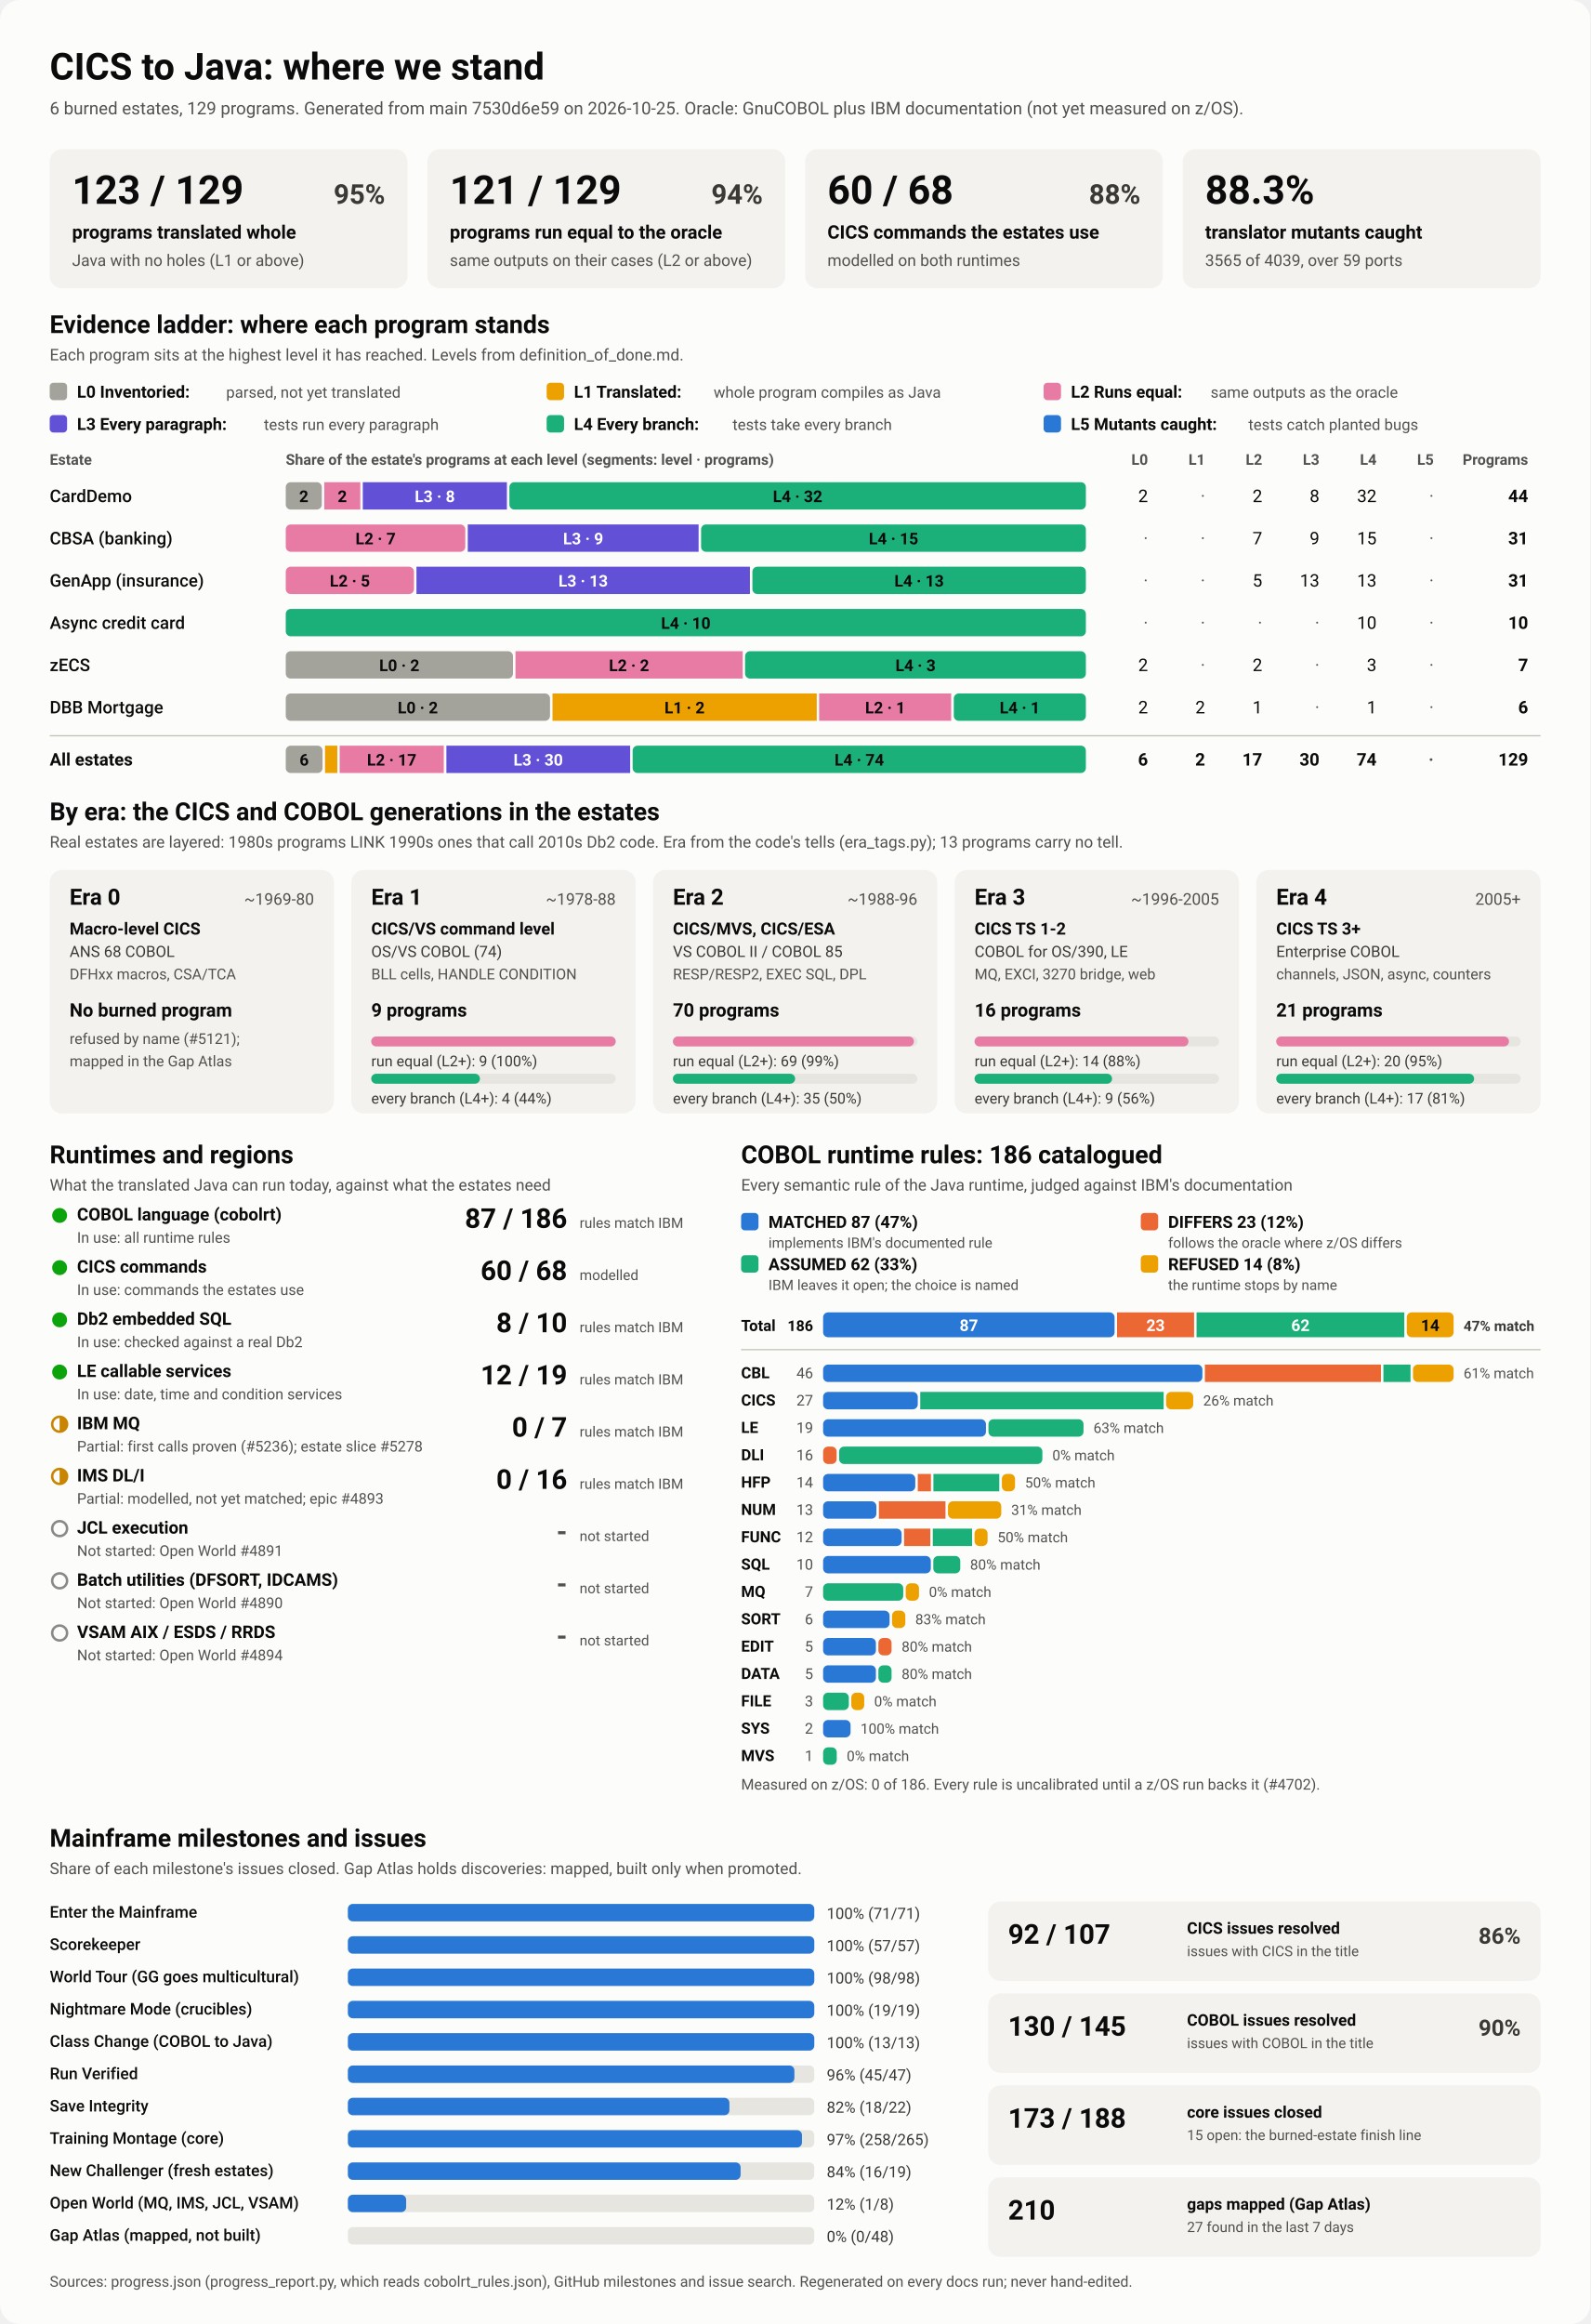
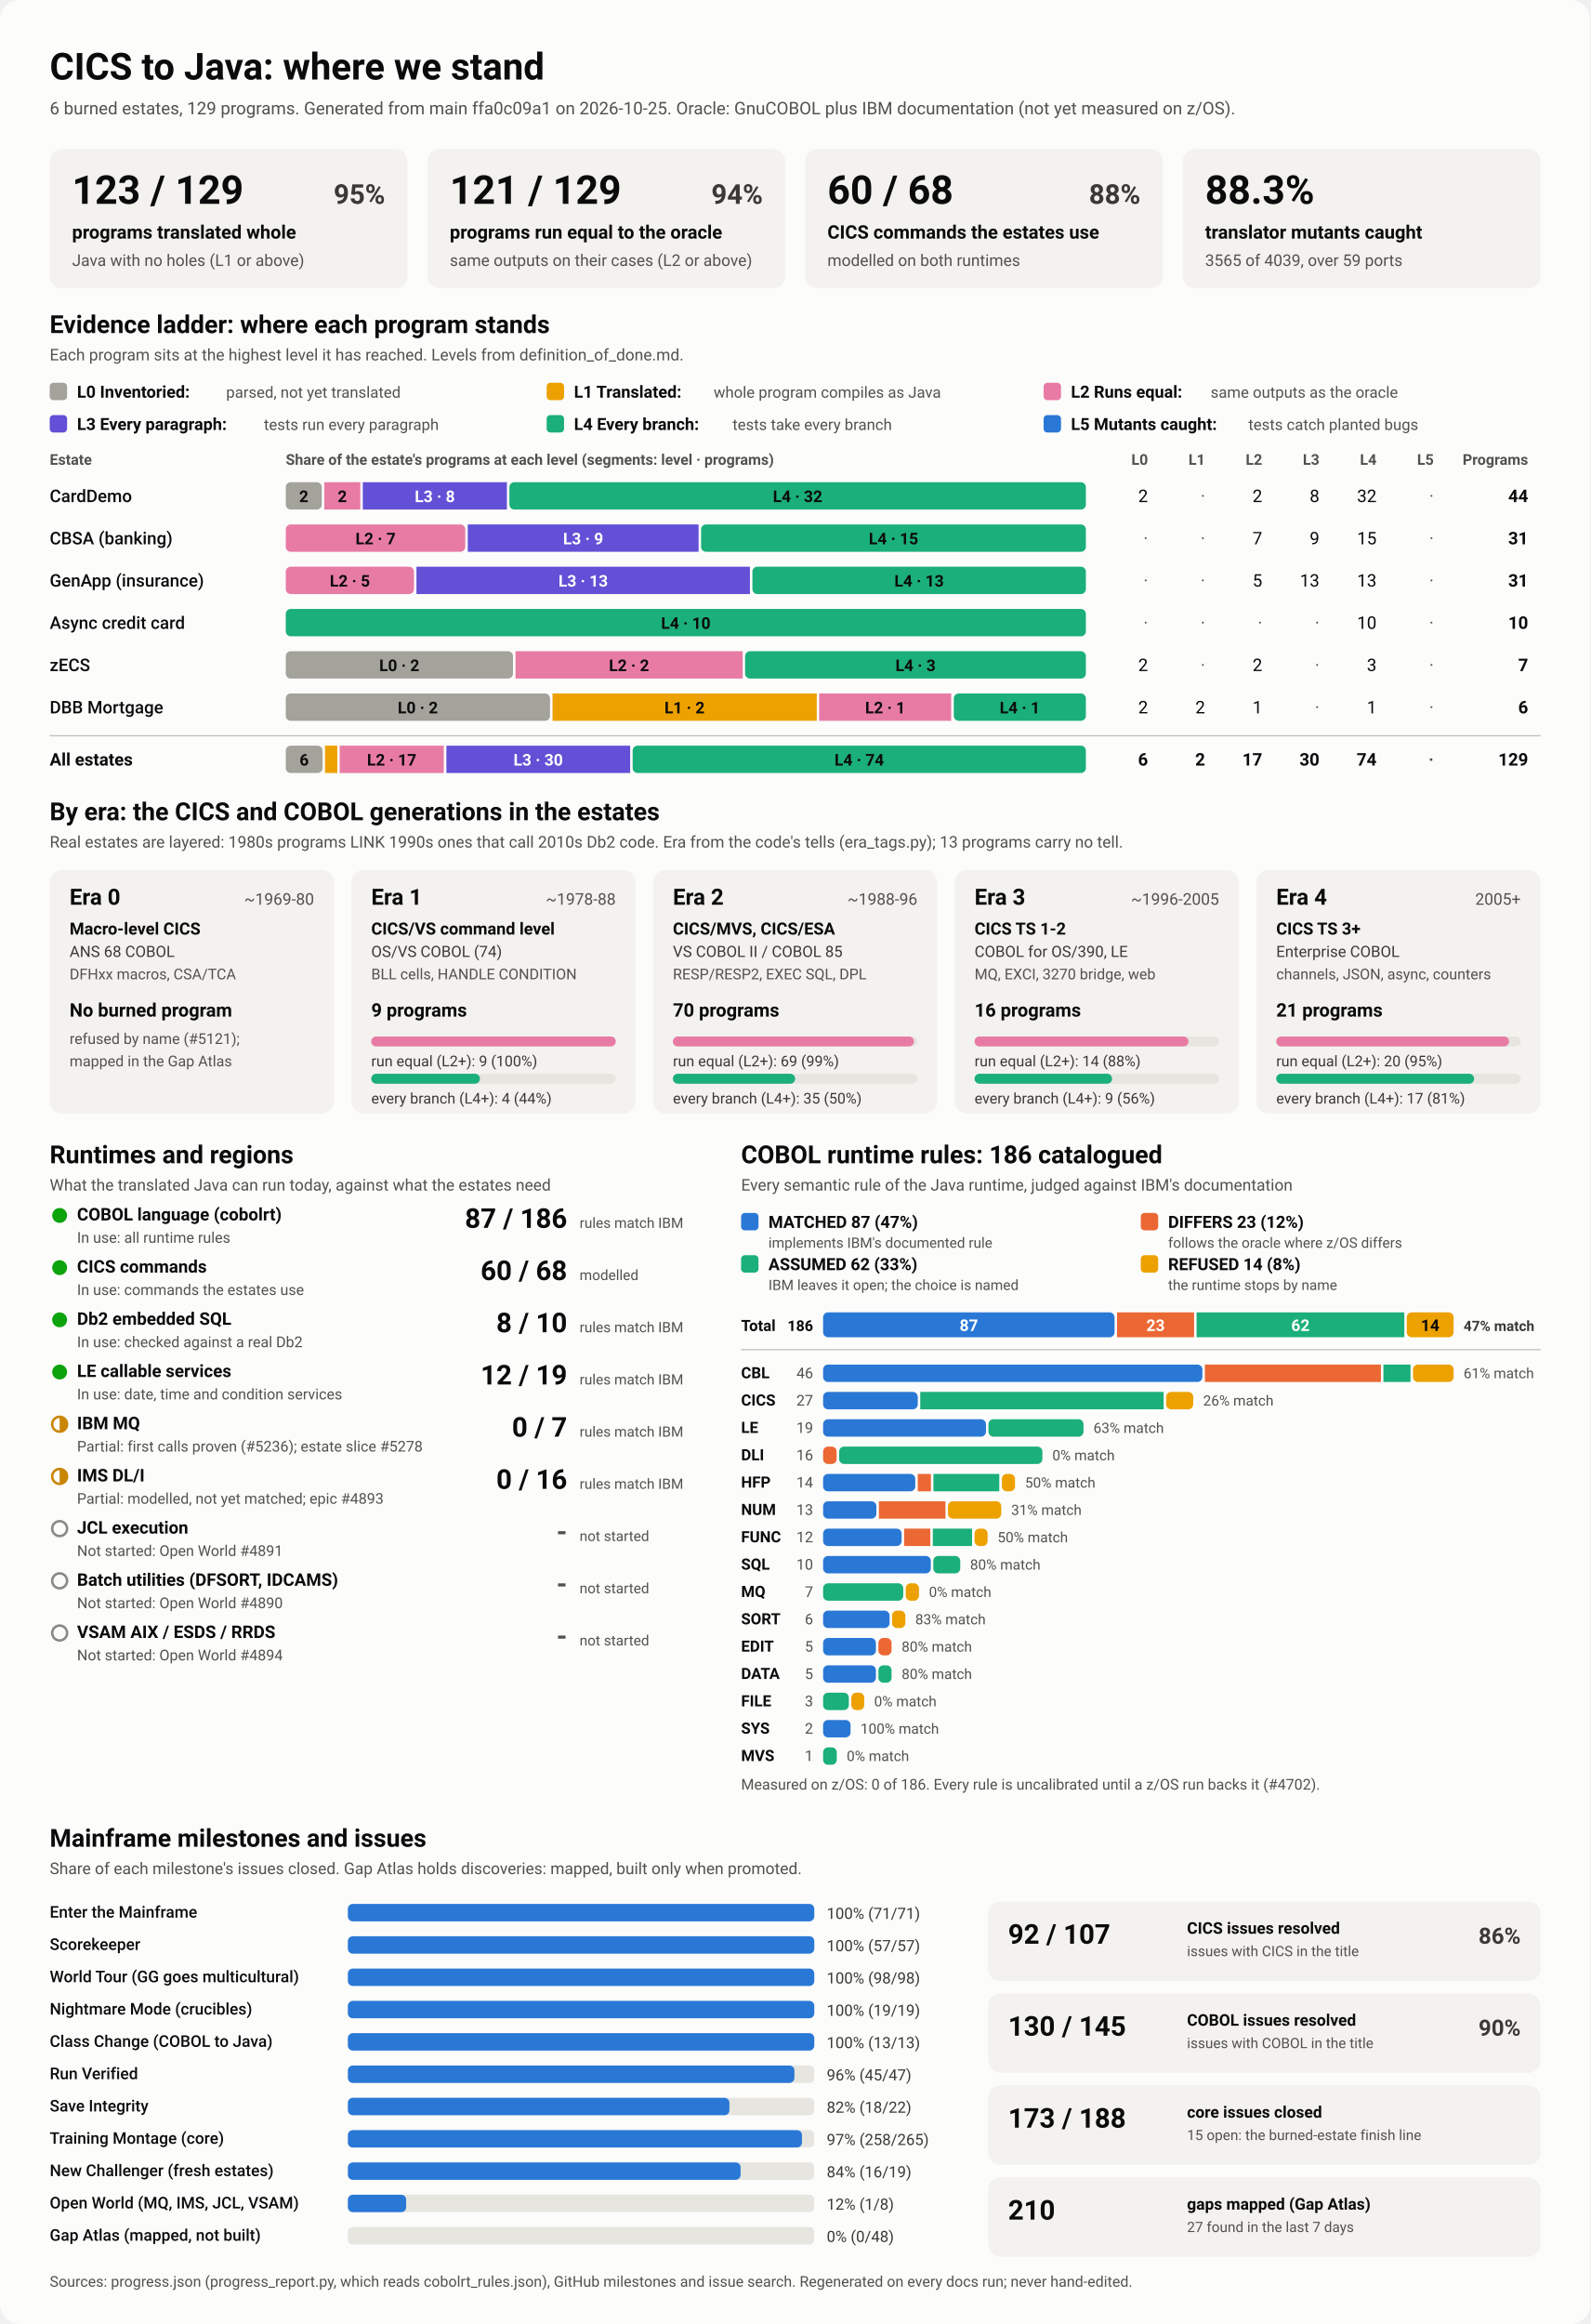
<svg xmlns="http://www.w3.org/2000/svg" viewBox="0 0 1280 1870" width="1280" height="1870" role="img" aria-labelledby="ttl">
  <style>
    svg { font-family: system-ui, -apple-system, 'Segoe UI', Roboto, Helvetica, Arial, sans-serif; }
    .bg { fill: #fcfcfb; }
    .card { fill: #f3f2ef; }
    .track { fill: #e6e5e0; }
    .rule { stroke: #c3c2b7; stroke-width: 1; }
    .t1 { fill: #0b0b0b; } .t2 { fill: #3a3936; } .t3 { fill: #52514e; }
    .on-dark { fill: #ffffff; } .on-light { fill: #0b0b0b; }
    .lv0 { fill: #a3a29b; } .lv1 { fill: #eda100; } .lv2 { fill: #e87ba4; } .lv3 { fill: #6250d6; } .lv4 { fill: #1baf7a; } .lv5 { fill: #2a78d6; } 
    .s0 { fill: #2a78d6; } .s1 { fill: #eb6834; } .s2 { fill: #1baf7a; } .s3 { fill: #eda100; } 
    .prog { fill: #2a78d6; }
    .st-good { fill: #0ca30c; } .st-warn { fill: none; stroke: #c98500; stroke-width: 2; }
    .st-warn-fill { fill: #c98500; } .st-none { fill: none; stroke: #8a8984; stroke-width: 2; }
    @media (prefers-color-scheme: dark) {
      .bg { fill: #1a1a19; } .card { fill: #242422; } .track { fill: #383835; } .rule { stroke: #52514e; }
      .t1 { fill: #f0efec; } .t2 { fill: #dddcd6; } .t3 { fill: #c3c2b7; }
      .on-light { fill: #0b0b0b; } .prog { fill: #3987e5; }
      .lv0 { fill: #6b6a64; } .lv1 { fill: #c98500; } .lv2 { fill: #d55181; } .lv3 { fill: #9085e9; } .lv4 { fill: #199e70; } .lv5 { fill: #3987e5; } 
      .s0 { fill: #3987e5; } .s1 { fill: #d95926; } .s2 { fill: #199e70; } .s3 { fill: #c98500; } 
    }
  </style>
  <rect class="bg" width="1280" height="1870" rx="16" />
  <text x="40.0" y="64.0" class="t1" font-size="30" font-weight="700" text-anchor="start">CICS to Java: where we stand</text>
-   <text x="40.0" y="92.0" class="t3" font-size="14" font-weight="400" text-anchor="start">6 burned estates, 129 programs. Generated from main 7530d6e59 on 2026-10-25. Oracle: GnuCOBOL plus IBM documentation (not yet measured on z/OS).</text>
+   <text x="40.0" y="92.0" class="t3" font-size="14" font-weight="400" text-anchor="start">6 burned estates, 129 programs. Generated from main ffa0c09a1 on 2026-10-25. Oracle: GnuCOBOL plus IBM documentation (not yet measured on z/OS).</text>
  <rect x="40.0" y="120.0" width="288.0" height="112.0" rx="10" class="card" />
  <text x="58.0" y="164.0" class="t1" font-size="32" font-weight="700" text-anchor="start">123 / 129</text>
  <text x="310.0" y="164.0" class="t2" font-size="22" font-weight="600" text-anchor="end">95%</text>
  <text x="58.0" y="192.0" class="t1" font-size="15" font-weight="600" text-anchor="start">programs translated whole</text>
  <text x="58.0" y="214.0" class="t3" font-size="13" font-weight="400" text-anchor="start">Java with no holes (L1 or above)</text>
  <rect x="344.0" y="120.0" width="288.0" height="112.0" rx="10" class="card" />
  <text x="362.0" y="164.0" class="t1" font-size="32" font-weight="700" text-anchor="start">121 / 129</text>
  <text x="614.0" y="164.0" class="t2" font-size="22" font-weight="600" text-anchor="end">94%</text>
  <text x="362.0" y="192.0" class="t1" font-size="15" font-weight="600" text-anchor="start">programs run equal to the oracle</text>
  <text x="362.0" y="214.0" class="t3" font-size="13" font-weight="400" text-anchor="start">same outputs on their cases (L2 or above)</text>
  <rect x="648.0" y="120.0" width="288.0" height="112.0" rx="10" class="card" />
  <text x="666.0" y="164.0" class="t1" font-size="32" font-weight="700" text-anchor="start">60 / 68</text>
  <text x="918.0" y="164.0" class="t2" font-size="22" font-weight="600" text-anchor="end">88%</text>
  <text x="666.0" y="192.0" class="t1" font-size="15" font-weight="600" text-anchor="start">CICS commands the estates use</text>
  <text x="666.0" y="214.0" class="t3" font-size="13" font-weight="400" text-anchor="start">modelled on both runtimes</text>
  <rect x="952.0" y="120.0" width="288.0" height="112.0" rx="10" class="card" />
  <text x="970.0" y="164.0" class="t1" font-size="32" font-weight="700" text-anchor="start">88.3%</text>
  <text x="970.0" y="192.0" class="t1" font-size="15" font-weight="600" text-anchor="start">translator mutants caught</text>
  <text x="970.0" y="214.0" class="t3" font-size="13" font-weight="400" text-anchor="start">3565 of 4039, over 59 ports</text>
  <text x="40.0" y="268.0" class="t1" font-size="20" font-weight="700" text-anchor="start">Evidence ladder: where each program stands</text>
  <text x="40.0" y="290.0" class="t3" font-size="13" font-weight="400" text-anchor="start">Each program sits at the highest level it has reached. Levels from definition_of_done.md.</text>
  <rect x="40.0" y="308.0" width="14.0" height="14.0" rx="3" class="lv0" />
  <text x="62.0" y="320.0" class="t1" font-size="13.5" font-weight="600" text-anchor="start">L0 Inventoried:</text>
  <text x="182.0" y="320.0" class="t3" font-size="12.5" font-weight="400" text-anchor="start">parsed, not yet translated</text>
  <rect x="440.0" y="308.0" width="14.0" height="14.0" rx="3" class="lv1" />
  <text x="462.0" y="320.0" class="t1" font-size="13.5" font-weight="600" text-anchor="start">L1 Translated:</text>
  <text x="574.4" y="320.0" class="t3" font-size="12.5" font-weight="400" text-anchor="start">whole program compiles as Java</text>
  <rect x="840.0" y="308.0" width="14.0" height="14.0" rx="3" class="lv2" />
  <text x="862.0" y="320.0" class="t1" font-size="13.5" font-weight="600" text-anchor="start">L2 Runs equal:</text>
  <text x="974.4" y="320.0" class="t3" font-size="12.5" font-weight="400" text-anchor="start">same outputs as the oracle</text>
  <rect x="40.0" y="334.0" width="14.0" height="14.0" rx="3" class="lv3" />
  <text x="62.0" y="346.0" class="t1" font-size="13.5" font-weight="600" text-anchor="start">L3 Every paragraph:</text>
  <text x="212.4" y="346.0" class="t3" font-size="12.5" font-weight="400" text-anchor="start">tests run every paragraph</text>
  <rect x="440.0" y="334.0" width="14.0" height="14.0" rx="3" class="lv4" />
  <text x="462.0" y="346.0" class="t1" font-size="13.5" font-weight="600" text-anchor="start">L4 Every branch:</text>
  <text x="589.6" y="346.0" class="t3" font-size="12.5" font-weight="400" text-anchor="start">tests take every branch</text>
  <rect x="840.0" y="334.0" width="14.0" height="14.0" rx="3" class="lv5" />
  <text x="862.0" y="346.0" class="t1" font-size="13.5" font-weight="600" text-anchor="start">L5 Mutants caught:</text>
  <text x="1004.8" y="346.0" class="t3" font-size="12.5" font-weight="400" text-anchor="start">tests catch planted bugs</text>
  <text x="40.0" y="374.0" class="t3" font-size="12" font-weight="600" text-anchor="start">Estate</text>
  <text x="230.0" y="374.0" class="t3" font-size="12" font-weight="600" text-anchor="start">Share of the estate's programs at each level (segments: level · programs)</text>
  <text x="924.0" y="374.0" class="t3" font-size="12" font-weight="600" text-anchor="end">L0</text>
  <text x="970.0" y="374.0" class="t3" font-size="12" font-weight="600" text-anchor="end">L1</text>
  <text x="1016.0" y="374.0" class="t3" font-size="12" font-weight="600" text-anchor="end">L2</text>
  <text x="1062.0" y="374.0" class="t3" font-size="12" font-weight="600" text-anchor="end">L3</text>
  <text x="1108.0" y="374.0" class="t3" font-size="12" font-weight="600" text-anchor="end">L4</text>
  <text x="1154.0" y="374.0" class="t3" font-size="12" font-weight="600" text-anchor="end">L5</text>
  <text x="1230.0" y="374.0" class="t3" font-size="12" font-weight="600" text-anchor="end">Programs</text>
  <text x="40.0" y="404.0" class="t1" font-size="14" font-weight="500" text-anchor="start">CardDemo</text>
  <rect x="230.0" y="388.0" width="29.0" height="22.0" rx="4" class="lv0" />
  <text x="244.5" y="404.0" class="on-light" font-size="13" font-weight="600" text-anchor="middle">2</text>
  <rect x="261.0" y="388.0" width="29.0" height="22.0" rx="0" class="lv2" />
  <text x="275.5" y="404.0" class="on-light" font-size="13" font-weight="600" text-anchor="middle">2</text>
  <rect x="292.0" y="388.0" width="116.0" height="22.0" rx="0" class="lv3" />
  <text x="350.0" y="404.0" class="on-dark" font-size="13" font-weight="600" text-anchor="middle">L3 · 8</text>
  <rect x="410.0" y="388.0" width="464.0" height="22.0" rx="4" class="lv4" />
  <text x="642.0" y="404.0" class="on-light" font-size="13" font-weight="600" text-anchor="middle">L4 · 32</text>
  <text x="924.0" y="404.0" class="t1" font-size="14" font-weight="400" text-anchor="end">2</text>
  <text x="970.0" y="404.0" class="t3" font-size="14" font-weight="400" text-anchor="end">·</text>
  <text x="1016.0" y="404.0" class="t1" font-size="14" font-weight="400" text-anchor="end">2</text>
  <text x="1062.0" y="404.0" class="t1" font-size="14" font-weight="400" text-anchor="end">8</text>
  <text x="1108.0" y="404.0" class="t1" font-size="14" font-weight="400" text-anchor="end">32</text>
  <text x="1154.0" y="404.0" class="t3" font-size="14" font-weight="400" text-anchor="end">·</text>
  <text x="1230.0" y="404.0" class="t1" font-size="14" font-weight="700" text-anchor="end">44</text>
  <text x="40.0" y="438.0" class="t1" font-size="14" font-weight="500" text-anchor="start">CBSA (banking)</text>
  <rect x="230.0" y="422.0" width="144.5" height="22.0" rx="4" class="lv2" />
  <text x="302.3" y="438.0" class="on-light" font-size="13" font-weight="600" text-anchor="middle">L2 · 7</text>
  <rect x="376.5" y="422.0" width="185.8" height="22.0" rx="0" class="lv3" />
  <text x="469.4" y="438.0" class="on-dark" font-size="13" font-weight="600" text-anchor="middle">L3 · 9</text>
  <rect x="564.3" y="422.0" width="309.7" height="22.0" rx="4" class="lv4" />
  <text x="719.2" y="438.0" class="on-light" font-size="13" font-weight="600" text-anchor="middle">L4 · 15</text>
  <text x="924.0" y="438.0" class="t3" font-size="14" font-weight="400" text-anchor="end">·</text>
  <text x="970.0" y="438.0" class="t3" font-size="14" font-weight="400" text-anchor="end">·</text>
  <text x="1016.0" y="438.0" class="t1" font-size="14" font-weight="400" text-anchor="end">7</text>
  <text x="1062.0" y="438.0" class="t1" font-size="14" font-weight="400" text-anchor="end">9</text>
  <text x="1108.0" y="438.0" class="t1" font-size="14" font-weight="400" text-anchor="end">15</text>
  <text x="1154.0" y="438.0" class="t3" font-size="14" font-weight="400" text-anchor="end">·</text>
  <text x="1230.0" y="438.0" class="t1" font-size="14" font-weight="700" text-anchor="end">31</text>
  <text x="40.0" y="472.0" class="t1" font-size="14" font-weight="500" text-anchor="start">GenApp (insurance)</text>
  <rect x="230.0" y="456.0" width="103.2" height="22.0" rx="4" class="lv2" />
  <text x="281.6" y="472.0" class="on-light" font-size="13" font-weight="600" text-anchor="middle">L2 · 5</text>
  <rect x="335.2" y="456.0" width="268.4" height="22.0" rx="0" class="lv3" />
  <text x="469.4" y="472.0" class="on-dark" font-size="13" font-weight="600" text-anchor="middle">L3 · 13</text>
  <rect x="605.6" y="456.0" width="268.4" height="22.0" rx="4" class="lv4" />
  <text x="739.8" y="472.0" class="on-light" font-size="13" font-weight="600" text-anchor="middle">L4 · 13</text>
  <text x="924.0" y="472.0" class="t3" font-size="14" font-weight="400" text-anchor="end">·</text>
  <text x="970.0" y="472.0" class="t3" font-size="14" font-weight="400" text-anchor="end">·</text>
  <text x="1016.0" y="472.0" class="t1" font-size="14" font-weight="400" text-anchor="end">5</text>
  <text x="1062.0" y="472.0" class="t1" font-size="14" font-weight="400" text-anchor="end">13</text>
  <text x="1108.0" y="472.0" class="t1" font-size="14" font-weight="400" text-anchor="end">13</text>
  <text x="1154.0" y="472.0" class="t3" font-size="14" font-weight="400" text-anchor="end">·</text>
  <text x="1230.0" y="472.0" class="t1" font-size="14" font-weight="700" text-anchor="end">31</text>
  <text x="40.0" y="506.0" class="t1" font-size="14" font-weight="500" text-anchor="start">Async credit card</text>
  <rect x="230.0" y="490.0" width="644.0" height="22.0" rx="4" class="lv4" />
  <text x="552.0" y="506.0" class="on-light" font-size="13" font-weight="600" text-anchor="middle">L4 · 10</text>
  <text x="924.0" y="506.0" class="t3" font-size="14" font-weight="400" text-anchor="end">·</text>
  <text x="970.0" y="506.0" class="t3" font-size="14" font-weight="400" text-anchor="end">·</text>
  <text x="1016.0" y="506.0" class="t3" font-size="14" font-weight="400" text-anchor="end">·</text>
  <text x="1062.0" y="506.0" class="t3" font-size="14" font-weight="400" text-anchor="end">·</text>
  <text x="1108.0" y="506.0" class="t1" font-size="14" font-weight="400" text-anchor="end">10</text>
  <text x="1154.0" y="506.0" class="t3" font-size="14" font-weight="400" text-anchor="end">·</text>
  <text x="1230.0" y="506.0" class="t1" font-size="14" font-weight="700" text-anchor="end">10</text>
  <text x="40.0" y="540.0" class="t1" font-size="14" font-weight="500" text-anchor="start">zECS</text>
  <rect x="230.0" y="524.0" width="182.9" height="22.0" rx="4" class="lv0" />
  <text x="321.4" y="540.0" class="on-light" font-size="13" font-weight="600" text-anchor="middle">L0 · 2</text>
  <rect x="414.9" y="524.0" width="182.9" height="22.0" rx="0" class="lv2" />
  <text x="506.3" y="540.0" class="on-light" font-size="13" font-weight="600" text-anchor="middle">L2 · 2</text>
  <rect x="599.7" y="524.0" width="274.3" height="22.0" rx="4" class="lv4" />
  <text x="736.9" y="540.0" class="on-light" font-size="13" font-weight="600" text-anchor="middle">L4 · 3</text>
  <text x="924.0" y="540.0" class="t1" font-size="14" font-weight="400" text-anchor="end">2</text>
  <text x="970.0" y="540.0" class="t3" font-size="14" font-weight="400" text-anchor="end">·</text>
  <text x="1016.0" y="540.0" class="t1" font-size="14" font-weight="400" text-anchor="end">2</text>
  <text x="1062.0" y="540.0" class="t3" font-size="14" font-weight="400" text-anchor="end">·</text>
  <text x="1108.0" y="540.0" class="t1" font-size="14" font-weight="400" text-anchor="end">3</text>
  <text x="1154.0" y="540.0" class="t3" font-size="14" font-weight="400" text-anchor="end">·</text>
  <text x="1230.0" y="540.0" class="t1" font-size="14" font-weight="700" text-anchor="end">7</text>
  <text x="40.0" y="574.0" class="t1" font-size="14" font-weight="500" text-anchor="start">DBB Mortgage</text>
  <rect x="230.0" y="558.0" width="212.7" height="22.0" rx="4" class="lv0" />
  <text x="336.3" y="574.0" class="on-light" font-size="13" font-weight="600" text-anchor="middle">L0 · 2</text>
  <rect x="444.7" y="558.0" width="212.7" height="22.0" rx="0" class="lv1" />
  <text x="551.0" y="574.0" class="on-light" font-size="13" font-weight="600" text-anchor="middle">L1 · 2</text>
  <rect x="659.3" y="558.0" width="106.3" height="22.0" rx="0" class="lv2" />
  <text x="712.5" y="574.0" class="on-light" font-size="13" font-weight="600" text-anchor="middle">L2 · 1</text>
  <rect x="767.7" y="558.0" width="106.3" height="22.0" rx="4" class="lv4" />
  <text x="820.8" y="574.0" class="on-light" font-size="13" font-weight="600" text-anchor="middle">L4 · 1</text>
  <text x="924.0" y="574.0" class="t1" font-size="14" font-weight="400" text-anchor="end">2</text>
  <text x="970.0" y="574.0" class="t1" font-size="14" font-weight="400" text-anchor="end">2</text>
  <text x="1016.0" y="574.0" class="t1" font-size="14" font-weight="400" text-anchor="end">1</text>
  <text x="1062.0" y="574.0" class="t3" font-size="14" font-weight="400" text-anchor="end">·</text>
  <text x="1108.0" y="574.0" class="t1" font-size="14" font-weight="400" text-anchor="end">1</text>
  <text x="1154.0" y="574.0" class="t3" font-size="14" font-weight="400" text-anchor="end">·</text>
  <text x="1230.0" y="574.0" class="t1" font-size="14" font-weight="700" text-anchor="end">6</text>
  <line x1="40" x2="1240" y1="592" y2="592" class="rule" />
  <text x="40.0" y="616.0" class="t1" font-size="14" font-weight="700" text-anchor="start">All estates</text>
  <rect x="230.0" y="600.0" width="29.6" height="22.0" rx="4" class="lv0" />
  <text x="244.8" y="616.0" class="on-light" font-size="13" font-weight="600" text-anchor="middle">6</text>
  <rect x="261.6" y="600.0" width="9.9" height="22.0" rx="0" class="lv1" />
  <rect x="273.4" y="600.0" width="83.8" height="22.0" rx="0" class="lv2" />
  <text x="315.3" y="616.0" class="on-light" font-size="13" font-weight="600" text-anchor="middle">L2 · 17</text>
  <rect x="359.3" y="600.0" width="147.9" height="22.0" rx="0" class="lv3" />
  <text x="433.2" y="616.0" class="on-dark" font-size="13" font-weight="600" text-anchor="middle">L3 · 30</text>
  <rect x="509.2" y="600.0" width="364.8" height="22.0" rx="4" class="lv4" />
  <text x="691.6" y="616.0" class="on-light" font-size="13" font-weight="600" text-anchor="middle">L4 · 74</text>
  <text x="924.0" y="616.0" class="t1" font-size="14" font-weight="700" text-anchor="end">6</text>
  <text x="970.0" y="616.0" class="t1" font-size="14" font-weight="700" text-anchor="end">2</text>
  <text x="1016.0" y="616.0" class="t1" font-size="14" font-weight="700" text-anchor="end">17</text>
  <text x="1062.0" y="616.0" class="t1" font-size="14" font-weight="700" text-anchor="end">30</text>
  <text x="1108.0" y="616.0" class="t1" font-size="14" font-weight="700" text-anchor="end">74</text>
  <text x="1154.0" y="616.0" class="t3" font-size="14" font-weight="700" text-anchor="end">·</text>
  <text x="1230.0" y="616.0" class="t1" font-size="14" font-weight="700" text-anchor="end">129</text>
  <text x="40.0" y="660.0" class="t1" font-size="20" font-weight="700" text-anchor="start">By era: the CICS and COBOL generations in the estates</text>
  <text x="40.0" y="682.0" class="t3" font-size="13" font-weight="400" text-anchor="start">Real estates are layered: 1980s programs LINK 1990s ones that call 2010s Db2 code. Era from the code's tells (era_tags.py); 13 programs carry no tell.</text>
  <rect x="40.0" y="700.0" width="228.8" height="196.0" rx="10" class="card" />
  <text x="56.0" y="728.0" class="t1" font-size="18" font-weight="700" text-anchor="start">Era 0</text>
  <text x="252.8" y="728.0" class="t3" font-size="13" font-weight="400" text-anchor="end">~1969-80</text>
  <text x="56.0" y="752.0" class="t1" font-size="13.5" font-weight="600" text-anchor="start">Macro-level CICS</text>
  <text x="56.0" y="770.0" class="t2" font-size="12.5" font-weight="400" text-anchor="start">ANS 68 COBOL</text>
  <text x="56.0" y="788.0" class="t3" font-size="12" font-weight="400" text-anchor="start">DFHxx macros, CSA/TCA</text>
  <text x="56.0" y="818.0" class="t1" font-size="15" font-weight="700" text-anchor="start">No burned program</text>
  <text x="56.0" y="840.0" class="t3" font-size="12" font-weight="400" text-anchor="start">refused by name (#5121);</text>
  <text x="56.0" y="858.0" class="t3" font-size="12" font-weight="400" text-anchor="start">mapped in the Gap Atlas</text>
  <rect x="282.8" y="700.0" width="228.8" height="196.0" rx="10" class="card" />
  <text x="298.8" y="728.0" class="t1" font-size="18" font-weight="700" text-anchor="start">Era 1</text>
  <text x="495.6" y="728.0" class="t3" font-size="13" font-weight="400" text-anchor="end">~1978-88</text>
  <text x="298.8" y="752.0" class="t1" font-size="13.5" font-weight="600" text-anchor="start">CICS/VS command level</text>
  <text x="298.8" y="770.0" class="t2" font-size="12.5" font-weight="400" text-anchor="start">OS/VS COBOL (74)</text>
  <text x="298.8" y="788.0" class="t3" font-size="12" font-weight="400" text-anchor="start">BLL cells, HANDLE CONDITION</text>
  <text x="298.8" y="818.0" class="t1" font-size="15" font-weight="700" text-anchor="start">9 programs</text>
  <rect x="298.8" y="834.0" width="196.8" height="8.0" rx="4" class="track" />
  <rect x="298.8" y="834.0" width="196.8" height="8.0" rx="4" class="lv2" />
  <text x="298.8" y="858.0" class="t2" font-size="12" font-weight="400" text-anchor="start">run equal (L2+): 9 (100%)</text>
  <rect x="298.8" y="864.0" width="196.8" height="8.0" rx="4" class="track" />
  <rect x="298.8" y="864.0" width="87.5" height="8.0" rx="4" class="lv4" />
  <text x="298.8" y="888.0" class="t2" font-size="12" font-weight="400" text-anchor="start">every branch (L4+): 4 (44%)</text>
  <rect x="525.6" y="700.0" width="228.8" height="196.0" rx="10" class="card" />
  <text x="541.6" y="728.0" class="t1" font-size="18" font-weight="700" text-anchor="start">Era 2</text>
  <text x="738.4" y="728.0" class="t3" font-size="13" font-weight="400" text-anchor="end">~1988-96</text>
  <text x="541.6" y="752.0" class="t1" font-size="13.5" font-weight="600" text-anchor="start">CICS/MVS, CICS/ESA</text>
  <text x="541.6" y="770.0" class="t2" font-size="12.5" font-weight="400" text-anchor="start">VS COBOL II / COBOL 85</text>
  <text x="541.6" y="788.0" class="t3" font-size="12" font-weight="400" text-anchor="start">RESP/RESP2, EXEC SQL, DPL</text>
  <text x="541.6" y="818.0" class="t1" font-size="15" font-weight="700" text-anchor="start">70 programs</text>
  <rect x="541.6" y="834.0" width="196.8" height="8.0" rx="4" class="track" />
  <rect x="541.6" y="834.0" width="194.0" height="8.0" rx="4" class="lv2" />
  <text x="541.6" y="858.0" class="t2" font-size="12" font-weight="400" text-anchor="start">run equal (L2+): 69 (99%)</text>
  <rect x="541.6" y="864.0" width="196.8" height="8.0" rx="4" class="track" />
  <rect x="541.6" y="864.0" width="98.4" height="8.0" rx="4" class="lv4" />
  <text x="541.6" y="888.0" class="t2" font-size="12" font-weight="400" text-anchor="start">every branch (L4+): 35 (50%)</text>
  <rect x="768.4" y="700.0" width="228.8" height="196.0" rx="10" class="card" />
  <text x="784.4" y="728.0" class="t1" font-size="18" font-weight="700" text-anchor="start">Era 3</text>
  <text x="981.2" y="728.0" class="t3" font-size="13" font-weight="400" text-anchor="end">~1996-2005</text>
  <text x="784.4" y="752.0" class="t1" font-size="13.5" font-weight="600" text-anchor="start">CICS TS 1-2</text>
  <text x="784.4" y="770.0" class="t2" font-size="12.5" font-weight="400" text-anchor="start">COBOL for OS/390, LE</text>
  <text x="784.4" y="788.0" class="t3" font-size="12" font-weight="400" text-anchor="start">MQ, EXCI, 3270 bridge, web</text>
  <text x="784.4" y="818.0" class="t1" font-size="15" font-weight="700" text-anchor="start">16 programs</text>
  <rect x="784.4" y="834.0" width="196.8" height="8.0" rx="4" class="track" />
  <rect x="784.4" y="834.0" width="172.2" height="8.0" rx="4" class="lv2" />
  <text x="784.4" y="858.0" class="t2" font-size="12" font-weight="400" text-anchor="start">run equal (L2+): 14 (88%)</text>
  <rect x="784.4" y="864.0" width="196.8" height="8.0" rx="4" class="track" />
  <rect x="784.4" y="864.0" width="110.7" height="8.0" rx="4" class="lv4" />
  <text x="784.4" y="888.0" class="t2" font-size="12" font-weight="400" text-anchor="start">every branch (L4+): 9 (56%)</text>
  <rect x="1011.2" y="700.0" width="228.8" height="196.0" rx="10" class="card" />
  <text x="1027.2" y="728.0" class="t1" font-size="18" font-weight="700" text-anchor="start">Era 4</text>
  <text x="1224.0" y="728.0" class="t3" font-size="13" font-weight="400" text-anchor="end">2005+</text>
  <text x="1027.2" y="752.0" class="t1" font-size="13.5" font-weight="600" text-anchor="start">CICS TS 3+</text>
  <text x="1027.2" y="770.0" class="t2" font-size="12.5" font-weight="400" text-anchor="start">Enterprise COBOL</text>
  <text x="1027.2" y="788.0" class="t3" font-size="12" font-weight="400" text-anchor="start">channels, JSON, async, counters</text>
  <text x="1027.2" y="818.0" class="t1" font-size="15" font-weight="700" text-anchor="start">21 programs</text>
  <rect x="1027.2" y="834.0" width="196.8" height="8.0" rx="4" class="track" />
  <rect x="1027.2" y="834.0" width="187.4" height="8.0" rx="4" class="lv2" />
  <text x="1027.2" y="858.0" class="t2" font-size="12" font-weight="400" text-anchor="start">run equal (L2+): 20 (95%)</text>
  <rect x="1027.2" y="864.0" width="196.8" height="8.0" rx="4" class="track" />
  <rect x="1027.2" y="864.0" width="159.3" height="8.0" rx="4" class="lv4" />
  <text x="1027.2" y="888.0" class="t2" font-size="12" font-weight="400" text-anchor="start">every branch (L4+): 17 (81%)</text>
  <text x="40.0" y="936.0" class="t1" font-size="20" font-weight="700" text-anchor="start">Runtimes and regions</text>
  <text x="40.0" y="958.0" class="t3" font-size="13" font-weight="400" text-anchor="start">What the translated Java can run today, against what the estates need</text>
  <circle cx="48" cy="978" r="6" class="st-good" />
  <text x="62.0" y="982.0" class="t1" font-size="14" font-weight="600" text-anchor="start">COBOL language (cobolrt)</text>
  <text x="62.0" y="1000.0" class="t3" font-size="12" font-weight="400" text-anchor="start">In use: all runtime rules</text>
  <text x="456.5" y="988.0" class="t1" font-size="22" font-weight="700" text-anchor="end">87 / 186</text>
  <text x="466.5" y="988.0" class="t3" font-size="11.5" font-weight="400" text-anchor="start">rules match IBM</text>
  <circle cx="48" cy="1020" r="6" class="st-good" />
  <text x="62.0" y="1024.0" class="t1" font-size="14" font-weight="600" text-anchor="start">CICS commands</text>
  <text x="62.0" y="1042.0" class="t3" font-size="12" font-weight="400" text-anchor="start">In use: commands the estates use</text>
  <text x="456.5" y="1030.0" class="t1" font-size="22" font-weight="700" text-anchor="end">60 / 68</text>
  <text x="466.5" y="1030.0" class="t3" font-size="11.5" font-weight="400" text-anchor="start">modelled</text>
  <circle cx="48" cy="1062" r="6" class="st-good" />
  <text x="62.0" y="1066.0" class="t1" font-size="14" font-weight="600" text-anchor="start">Db2 embedded SQL</text>
  <text x="62.0" y="1084.0" class="t3" font-size="12" font-weight="400" text-anchor="start">In use: checked against a real Db2</text>
  <text x="456.5" y="1072.0" class="t1" font-size="22" font-weight="700" text-anchor="end">8 / 10</text>
  <text x="466.5" y="1072.0" class="t3" font-size="11.5" font-weight="400" text-anchor="start">rules match IBM</text>
  <circle cx="48" cy="1104" r="6" class="st-good" />
  <text x="62.0" y="1108.0" class="t1" font-size="14" font-weight="600" text-anchor="start">LE callable services</text>
  <text x="62.0" y="1126.0" class="t3" font-size="12" font-weight="400" text-anchor="start">In use: date, time and condition services</text>
  <text x="456.5" y="1114.0" class="t1" font-size="22" font-weight="700" text-anchor="end">12 / 19</text>
  <text x="466.5" y="1114.0" class="t3" font-size="11.5" font-weight="400" text-anchor="start">rules match IBM</text>
  <circle cx="48" cy="1146" r="6" class="st-warn" />
  <path d="M 48 1140 A 6 6 0 0 1 48 1152 Z" class="st-warn-fill" />
  <text x="62.0" y="1150.0" class="t1" font-size="14" font-weight="600" text-anchor="start">IBM MQ</text>
  <text x="62.0" y="1168.0" class="t3" font-size="12" font-weight="400" text-anchor="start">Partial: first calls proven (#5236); estate slice #5278</text>
  <text x="456.5" y="1156.0" class="t1" font-size="22" font-weight="700" text-anchor="end">0 / 7</text>
  <text x="466.5" y="1156.0" class="t3" font-size="11.5" font-weight="400" text-anchor="start">rules match IBM</text>
  <circle cx="48" cy="1188" r="6" class="st-warn" />
  <path d="M 48 1182 A 6 6 0 0 1 48 1194 Z" class="st-warn-fill" />
  <text x="62.0" y="1192.0" class="t1" font-size="14" font-weight="600" text-anchor="start">IMS DL/I</text>
  <text x="62.0" y="1210.0" class="t3" font-size="12" font-weight="400" text-anchor="start">Partial: modelled, not yet matched; epic #4893</text>
  <text x="456.5" y="1198.0" class="t1" font-size="22" font-weight="700" text-anchor="end">0 / 16</text>
  <text x="466.5" y="1198.0" class="t3" font-size="11.5" font-weight="400" text-anchor="start">rules match IBM</text>
  <circle cx="48" cy="1230" r="6" class="st-none" />
  <text x="62.0" y="1234.0" class="t1" font-size="14" font-weight="600" text-anchor="start">JCL execution</text>
  <text x="62.0" y="1252.0" class="t3" font-size="12" font-weight="400" text-anchor="start">Not started: Open World #4891</text>
  <text x="456.5" y="1240.0" class="t3" font-size="22" font-weight="700" text-anchor="end">-</text>
  <text x="466.5" y="1240.0" class="t3" font-size="11.5" font-weight="400" text-anchor="start">not started</text>
  <circle cx="48" cy="1272" r="6" class="st-none" />
  <text x="62.0" y="1276.0" class="t1" font-size="14" font-weight="600" text-anchor="start">Batch utilities (DFSORT, IDCAMS)</text>
  <text x="62.0" y="1294.0" class="t3" font-size="12" font-weight="400" text-anchor="start">Not started: Open World #4890</text>
  <text x="456.5" y="1282.0" class="t3" font-size="22" font-weight="700" text-anchor="end">-</text>
  <text x="466.5" y="1282.0" class="t3" font-size="11.5" font-weight="400" text-anchor="start">not started</text>
  <circle cx="48" cy="1314" r="6" class="st-none" />
  <text x="62.0" y="1318.0" class="t1" font-size="14" font-weight="600" text-anchor="start">VSAM AIX / ESDS / RRDS</text>
  <text x="62.0" y="1336.0" class="t3" font-size="12" font-weight="400" text-anchor="start">Not started: Open World #4894</text>
  <text x="456.5" y="1324.0" class="t3" font-size="22" font-weight="700" text-anchor="end">-</text>
  <text x="466.5" y="1324.0" class="t3" font-size="11.5" font-weight="400" text-anchor="start">not started</text>
  <text x="596.5" y="936.0" class="t1" font-size="20" font-weight="700" text-anchor="start">COBOL runtime rules: 186 catalogued</text>
  <text x="596.5" y="958.0" class="t3" font-size="13" font-weight="400" text-anchor="start">Every semantic rule of the Java runtime, judged against IBM's documentation</text>
  <rect x="596.5" y="976.0" width="14.0" height="14.0" rx="3" class="s0" />
  <text x="618.5" y="988.0" class="t1" font-size="13.5" font-weight="600" text-anchor="start">MATCHED  87 (47%)</text>
  <text x="618.5" y="1004.0" class="t3" font-size="11.5" font-weight="400" text-anchor="start">implements IBM's documented rule</text>
  <rect x="918.2" y="976.0" width="14.0" height="14.0" rx="3" class="s1" />
  <text x="940.2" y="988.0" class="t1" font-size="13.5" font-weight="600" text-anchor="start">DIFFERS  23 (12%)</text>
  <text x="940.2" y="1004.0" class="t3" font-size="11.5" font-weight="400" text-anchor="start">follows the oracle where z/OS differs</text>
  <rect x="596.5" y="1010.0" width="14.0" height="14.0" rx="3" class="s2" />
  <text x="618.5" y="1022.0" class="t1" font-size="13.5" font-weight="600" text-anchor="start">ASSUMED  62 (33%)</text>
  <text x="618.5" y="1038.0" class="t3" font-size="11.5" font-weight="400" text-anchor="start">IBM leaves it open; the choice is named</text>
  <rect x="918.2" y="1010.0" width="14.0" height="14.0" rx="3" class="s3" />
  <text x="940.2" y="1022.0" class="t1" font-size="13.5" font-weight="600" text-anchor="start">REFUSED  14 (8%)</text>
  <text x="940.2" y="1038.0" class="t3" font-size="11.5" font-weight="400" text-anchor="start">the runtime stops by name</text>
  <text x="596.5" y="1071.0" class="t1" font-size="12.5" font-weight="700" text-anchor="start">Total</text>
  <text x="654.5" y="1071.0" class="t1" font-size="12" font-weight="700" text-anchor="end">186</text>
  <rect x="662.5" y="1056.0" width="234.6" height="20.0" rx="4" class="s0" />
  <text x="779.8" y="1071.0" class="on-dark" font-size="13" font-weight="600" text-anchor="middle">87</text>
  <rect x="899.1" y="1056.0" width="62.0" height="20.0" rx="0" class="s1" />
  <text x="930.1" y="1071.0" class="on-dark" font-size="13" font-weight="600" text-anchor="middle">23</text>
  <rect x="963.1" y="1056.0" width="167.2" height="20.0" rx="0" class="s2" />
  <text x="1046.7" y="1071.0" class="on-dark" font-size="13" font-weight="600" text-anchor="middle">62</text>
  <rect x="1132.3" y="1056.0" width="37.7" height="20.0" rx="4" class="s3" />
  <text x="1151.1" y="1071.0" class="on-light" font-size="13" font-weight="600" text-anchor="middle">14</text>
  <text x="1178.0" y="1071.0" class="t2" font-size="11.5" font-weight="600" text-anchor="start">47% match</text>
  <line x1="596.5" x2="1240.0" y1="1086" y2="1086" class="rule" />
  <text x="596.5" y="1109.0" class="t1" font-size="12.5" font-weight="600" text-anchor="start">CBL</text>
  <text x="654.5" y="1109.0" class="t3" font-size="12" font-weight="400" text-anchor="end">46</text>
  <rect x="662.5" y="1098.0" width="305.3" height="14.0" rx="4" class="s0" />
  <rect x="969.8" y="1098.0" width="141.7" height="14.0" rx="0" class="s1" />
  <rect x="1113.5" y="1098.0" width="21.8" height="14.0" rx="0" class="s2" />
  <rect x="1137.3" y="1098.0" width="32.7" height="14.0" rx="4" class="s3" />
  <text x="1178.0" y="1109.0" class="t3" font-size="11.5" font-weight="400" text-anchor="start">61% match</text>
  <text x="596.5" y="1131.0" class="t1" font-size="12.5" font-weight="600" text-anchor="start">CICS</text>
  <text x="654.5" y="1131.0" class="t3" font-size="12" font-weight="400" text-anchor="end">27</text>
  <rect x="662.5" y="1120.0" width="76.2" height="14.0" rx="4" class="s0" />
  <rect x="740.7" y="1120.0" width="195.9" height="14.0" rx="0" class="s2" />
  <rect x="938.6" y="1120.0" width="21.8" height="14.0" rx="4" class="s3" />
  <text x="968.4" y="1131.0" class="t3" font-size="11.5" font-weight="400" text-anchor="start">26% match</text>
  <text x="596.5" y="1153.0" class="t1" font-size="12.5" font-weight="600" text-anchor="start">LE</text>
  <text x="654.5" y="1153.0" class="t3" font-size="12" font-weight="400" text-anchor="end">19</text>
  <rect x="662.5" y="1142.0" width="131.1" height="14.0" rx="4" class="s0" />
  <rect x="795.6" y="1142.0" width="76.5" height="14.0" rx="4" class="s2" />
  <text x="880.1" y="1153.0" class="t3" font-size="11.5" font-weight="400" text-anchor="start">63% match</text>
  <text x="596.5" y="1175.0" class="t1" font-size="12.5" font-weight="600" text-anchor="start">DLI</text>
  <text x="654.5" y="1175.0" class="t3" font-size="12" font-weight="400" text-anchor="end">16</text>
  <rect x="662.5" y="1164.0" width="10.9" height="14.0" rx="4" class="s1" />
  <rect x="675.4" y="1164.0" width="163.6" height="14.0" rx="4" class="s2" />
  <text x="847.0" y="1175.0" class="t3" font-size="11.5" font-weight="400" text-anchor="start">0% match</text>
  <text x="596.5" y="1197.0" class="t1" font-size="12.5" font-weight="600" text-anchor="start">HFP</text>
  <text x="654.5" y="1197.0" class="t3" font-size="12" font-weight="400" text-anchor="end">14</text>
  <rect x="662.5" y="1186.0" width="74.2" height="14.0" rx="4" class="s0" />
  <rect x="738.7" y="1186.0" width="10.6" height="14.0" rx="0" class="s1" />
  <rect x="751.3" y="1186.0" width="53.0" height="14.0" rx="0" class="s2" />
  <rect x="806.4" y="1186.0" width="10.6" height="14.0" rx="4" class="s3" />
  <text x="825.0" y="1197.0" class="t3" font-size="11.5" font-weight="400" text-anchor="start">50% match</text>
  <text x="596.5" y="1219.0" class="t1" font-size="12.5" font-weight="600" text-anchor="start">NUM</text>
  <text x="654.5" y="1219.0" class="t3" font-size="12" font-weight="400" text-anchor="end">13</text>
  <rect x="662.5" y="1208.0" width="42.9" height="14.0" rx="4" class="s0" />
  <rect x="707.4" y="1208.0" width="53.6" height="14.0" rx="0" class="s1" />
  <rect x="763.0" y="1208.0" width="42.9" height="14.0" rx="4" class="s3" />
  <text x="813.9" y="1219.0" class="t3" font-size="11.5" font-weight="400" text-anchor="start">31% match</text>
  <text x="596.5" y="1241.0" class="t1" font-size="12.5" font-weight="600" text-anchor="start">FUNC</text>
  <text x="654.5" y="1241.0" class="t3" font-size="12" font-weight="400" text-anchor="end">12</text>
  <rect x="662.5" y="1230.0" width="63.2" height="14.0" rx="4" class="s0" />
  <rect x="727.7" y="1230.0" width="21.1" height="14.0" rx="0" class="s1" />
  <rect x="750.8" y="1230.0" width="31.6" height="14.0" rx="0" class="s2" />
  <rect x="784.4" y="1230.0" width="10.5" height="14.0" rx="4" class="s3" />
  <text x="802.9" y="1241.0" class="t3" font-size="11.5" font-weight="400" text-anchor="start">50% match</text>
  <text x="596.5" y="1263.0" class="t1" font-size="12.5" font-weight="600" text-anchor="start">SQL</text>
  <text x="654.5" y="1263.0" class="t3" font-size="12" font-weight="400" text-anchor="end">10</text>
  <rect x="662.5" y="1252.0" width="86.7" height="14.0" rx="4" class="s0" />
  <rect x="751.2" y="1252.0" width="21.7" height="14.0" rx="4" class="s2" />
  <text x="780.8" y="1263.0" class="t3" font-size="11.5" font-weight="400" text-anchor="start">80% match</text>
  <text x="596.5" y="1285.0" class="t1" font-size="12.5" font-weight="600" text-anchor="start">MQ</text>
  <text x="654.5" y="1285.0" class="t3" font-size="12" font-weight="400" text-anchor="end">7</text>
  <rect x="662.5" y="1274.0" width="64.5" height="14.0" rx="4" class="s2" />
  <rect x="729.0" y="1274.0" width="10.7" height="14.0" rx="4" class="s3" />
  <text x="747.7" y="1285.0" class="t3" font-size="11.5" font-weight="400" text-anchor="start">0% match</text>
  <text x="596.5" y="1307.0" class="t1" font-size="12.5" font-weight="600" text-anchor="start">SORT</text>
  <text x="654.5" y="1307.0" class="t3" font-size="12" font-weight="400" text-anchor="end">6</text>
  <rect x="662.5" y="1296.0" width="53.5" height="14.0" rx="4" class="s0" />
  <rect x="718.0" y="1296.0" width="10.7" height="14.0" rx="4" class="s3" />
  <text x="736.7" y="1307.0" class="t3" font-size="11.5" font-weight="400" text-anchor="start">83% match</text>
  <text x="596.5" y="1329.0" class="t1" font-size="12.5" font-weight="600" text-anchor="start">EDIT</text>
  <text x="654.5" y="1329.0" class="t3" font-size="12" font-weight="400" text-anchor="end">5</text>
  <rect x="662.5" y="1318.0" width="42.5" height="14.0" rx="4" class="s0" />
  <rect x="707.0" y="1318.0" width="10.6" height="14.0" rx="4" class="s1" />
  <text x="725.7" y="1329.0" class="t3" font-size="11.5" font-weight="400" text-anchor="start">80% match</text>
  <text x="596.5" y="1351.0" class="t1" font-size="12.5" font-weight="600" text-anchor="start">DATA</text>
  <text x="654.5" y="1351.0" class="t3" font-size="12" font-weight="400" text-anchor="end">5</text>
  <rect x="662.5" y="1340.0" width="42.5" height="14.0" rx="4" class="s0" />
  <rect x="707.0" y="1340.0" width="10.6" height="14.0" rx="4" class="s2" />
  <text x="725.7" y="1351.0" class="t3" font-size="11.5" font-weight="400" text-anchor="start">80% match</text>
  <text x="596.5" y="1373.0" class="t1" font-size="12.5" font-weight="600" text-anchor="start">FILE</text>
  <text x="654.5" y="1373.0" class="t3" font-size="12" font-weight="400" text-anchor="end">3</text>
  <rect x="662.5" y="1362.0" width="20.7" height="14.0" rx="4" class="s2" />
  <rect x="685.2" y="1362.0" width="10.4" height="14.0" rx="4" class="s3" />
  <text x="703.6" y="1373.0" class="t3" font-size="11.5" font-weight="400" text-anchor="start">0% match</text>
  <text x="596.5" y="1395.0" class="t1" font-size="12.5" font-weight="600" text-anchor="start">SYS</text>
  <text x="654.5" y="1395.0" class="t3" font-size="12" font-weight="400" text-anchor="end">2</text>
  <rect x="662.5" y="1384.0" width="22.1" height="14.0" rx="4" class="s0" />
  <text x="692.6" y="1395.0" class="t3" font-size="11.5" font-weight="400" text-anchor="start">100% match</text>
  <text x="596.5" y="1417.0" class="t1" font-size="12.5" font-weight="600" text-anchor="start">MVS</text>
  <text x="654.5" y="1417.0" class="t3" font-size="12" font-weight="400" text-anchor="end">1</text>
  <rect x="662.5" y="1406.0" width="11.0" height="14.0" rx="4" class="s2" />
  <text x="681.5" y="1417.0" class="t3" font-size="11.5" font-weight="400" text-anchor="start">0% match</text>
  <text x="596.5" y="1440.0" class="t3" font-size="12" font-weight="400" text-anchor="start">Measured on z/OS: 0 of 186. Every rule is uncalibrated until a z/OS run backs it (#4702).</text>
  <text x="40.0" y="1486.0" class="t1" font-size="20" font-weight="700" text-anchor="start">Mainframe milestones and issues</text>
  <text x="40.0" y="1508.0" class="t3" font-size="13" font-weight="400" text-anchor="start">Share of each milestone's issues closed. Gap Atlas holds discoveries: mapped, built only when promoted.</text>
  <text x="40.0" y="1543.0" class="t1" font-size="13" font-weight="500" text-anchor="start">Enter the Mainframe</text>
  <rect x="280.0" y="1532.0" width="375.4" height="14.0" rx="4" class="track" />
  <rect x="280.0" y="1532.0" width="375.4" height="14.0" rx="4" class="prog" />
  <text x="665.4" y="1544.0" class="t2" font-size="12.5" font-weight="400" text-anchor="start">100%  (71/71)</text>
  <text x="40.0" y="1569.0" class="t1" font-size="13" font-weight="500" text-anchor="start">Scorekeeper</text>
  <rect x="280.0" y="1558.0" width="375.4" height="14.0" rx="4" class="track" />
  <rect x="280.0" y="1558.0" width="375.4" height="14.0" rx="4" class="prog" />
  <text x="665.4" y="1570.0" class="t2" font-size="12.5" font-weight="400" text-anchor="start">100%  (57/57)</text>
  <text x="40.0" y="1595.0" class="t1" font-size="13" font-weight="500" text-anchor="start">World Tour (GG goes multicultural)</text>
  <rect x="280.0" y="1584.0" width="375.4" height="14.0" rx="4" class="track" />
  <rect x="280.0" y="1584.0" width="375.4" height="14.0" rx="4" class="prog" />
  <text x="665.4" y="1596.0" class="t2" font-size="12.5" font-weight="400" text-anchor="start">100%  (98/98)</text>
  <text x="40.0" y="1621.0" class="t1" font-size="13" font-weight="500" text-anchor="start">Nightmare Mode (crucibles)</text>
  <rect x="280.0" y="1610.0" width="375.4" height="14.0" rx="4" class="track" />
  <rect x="280.0" y="1610.0" width="375.4" height="14.0" rx="4" class="prog" />
  <text x="665.4" y="1622.0" class="t2" font-size="12.5" font-weight="400" text-anchor="start">100%  (19/19)</text>
  <text x="40.0" y="1647.0" class="t1" font-size="13" font-weight="500" text-anchor="start">Class Change (COBOL to Java)</text>
  <rect x="280.0" y="1636.0" width="375.4" height="14.0" rx="4" class="track" />
  <rect x="280.0" y="1636.0" width="375.4" height="14.0" rx="4" class="prog" />
  <text x="665.4" y="1648.0" class="t2" font-size="12.5" font-weight="400" text-anchor="start">100%  (13/13)</text>
  <text x="40.0" y="1673.0" class="t1" font-size="13" font-weight="500" text-anchor="start">Run Verified</text>
  <rect x="280.0" y="1662.0" width="375.4" height="14.0" rx="4" class="track" />
  <rect x="280.0" y="1662.0" width="359.4" height="14.0" rx="4" class="prog" />
  <text x="665.4" y="1674.0" class="t2" font-size="12.5" font-weight="400" text-anchor="start">96%  (45/47)</text>
  <text x="40.0" y="1699.0" class="t1" font-size="13" font-weight="500" text-anchor="start">Save Integrity</text>
  <rect x="280.0" y="1688.0" width="375.4" height="14.0" rx="4" class="track" />
  <rect x="280.0" y="1688.0" width="307.1" height="14.0" rx="4" class="prog" />
  <text x="665.4" y="1700.0" class="t2" font-size="12.5" font-weight="400" text-anchor="start">82%  (18/22)</text>
  <text x="40.0" y="1725.0" class="t1" font-size="13" font-weight="500" text-anchor="start">Training Montage (core)</text>
  <rect x="280.0" y="1714.0" width="375.4" height="14.0" rx="4" class="track" />
  <rect x="280.0" y="1714.0" width="365.5" height="14.0" rx="4" class="prog" />
  <text x="665.4" y="1726.0" class="t2" font-size="12.5" font-weight="400" text-anchor="start">97%  (258/265)</text>
  <text x="40.0" y="1751.0" class="t1" font-size="13" font-weight="500" text-anchor="start">New Challenger (fresh estates)</text>
  <rect x="280.0" y="1740.0" width="375.4" height="14.0" rx="4" class="track" />
  <rect x="280.0" y="1740.0" width="316.1" height="14.0" rx="4" class="prog" />
  <text x="665.4" y="1752.0" class="t2" font-size="12.5" font-weight="400" text-anchor="start">84%  (16/19)</text>
  <text x="40.0" y="1777.0" class="t1" font-size="13" font-weight="500" text-anchor="start">Open World (MQ, IMS, JCL, VSAM)</text>
  <rect x="280.0" y="1766.0" width="375.4" height="14.0" rx="4" class="track" />
  <rect x="280.0" y="1766.0" width="46.9" height="14.0" rx="4" class="prog" />
  <text x="665.4" y="1778.0" class="t2" font-size="12.5" font-weight="400" text-anchor="start">12%  (1/8)</text>
  <text x="40.0" y="1803.0" class="t1" font-size="13" font-weight="500" text-anchor="start">Gap Atlas (mapped, not built)</text>
  <rect x="280.0" y="1792.0" width="375.4" height="14.0" rx="4" class="track" />
  <text x="665.4" y="1804.0" class="t2" font-size="12.5" font-weight="400" text-anchor="start">0%  (0/48)</text>
  <rect x="795.4" y="1530.0" width="444.6" height="64.0" rx="10" class="card" />
  <text x="811.4" y="1564.0" class="t1" font-size="22" font-weight="700" text-anchor="start">92 / 107</text>
  <text x="1224.0" y="1564.0" class="t2" font-size="18" font-weight="600" text-anchor="end">86%</text>
  <text x="955.4" y="1556.0" class="t1" font-size="13" font-weight="600" text-anchor="start">CICS issues resolved</text>
  <text x="955.4" y="1574.0" class="t3" font-size="11.5" font-weight="400" text-anchor="start">issues with CICS in the title</text>
  <rect x="795.4" y="1604.0" width="444.6" height="64.0" rx="10" class="card" />
  <text x="811.4" y="1638.0" class="t1" font-size="22" font-weight="700" text-anchor="start">130 / 145</text>
  <text x="1224.0" y="1638.0" class="t2" font-size="18" font-weight="600" text-anchor="end">90%</text>
  <text x="955.4" y="1630.0" class="t1" font-size="13" font-weight="600" text-anchor="start">COBOL issues resolved</text>
  <text x="955.4" y="1648.0" class="t3" font-size="11.5" font-weight="400" text-anchor="start">issues with COBOL in the title</text>
  <rect x="795.4" y="1678.0" width="444.6" height="64.0" rx="10" class="card" />
  <text x="811.4" y="1712.0" class="t1" font-size="22" font-weight="700" text-anchor="start">173 / 188</text>
  <text x="955.4" y="1704.0" class="t1" font-size="13" font-weight="600" text-anchor="start">core issues closed</text>
  <text x="955.4" y="1722.0" class="t3" font-size="11.5" font-weight="400" text-anchor="start">15 open: the burned-estate finish line</text>
  <rect x="795.4" y="1752.0" width="444.6" height="64.0" rx="10" class="card" />
  <text x="811.4" y="1786.0" class="t1" font-size="22" font-weight="700" text-anchor="start">210</text>
  <text x="955.4" y="1778.0" class="t1" font-size="13" font-weight="600" text-anchor="start">gaps mapped (Gap Atlas)</text>
  <text x="955.4" y="1796.0" class="t3" font-size="11.5" font-weight="400" text-anchor="start">27 found in the last 7 days</text>
  <text x="40.0" y="1840.0" class="t3" font-size="12" font-weight="400" text-anchor="start">Sources: progress.json (progress_report.py, which reads cobolrt_rules.json), GitHub milestones and issue search. Regenerated on every docs run; never hand-edited.</text>
</svg>
